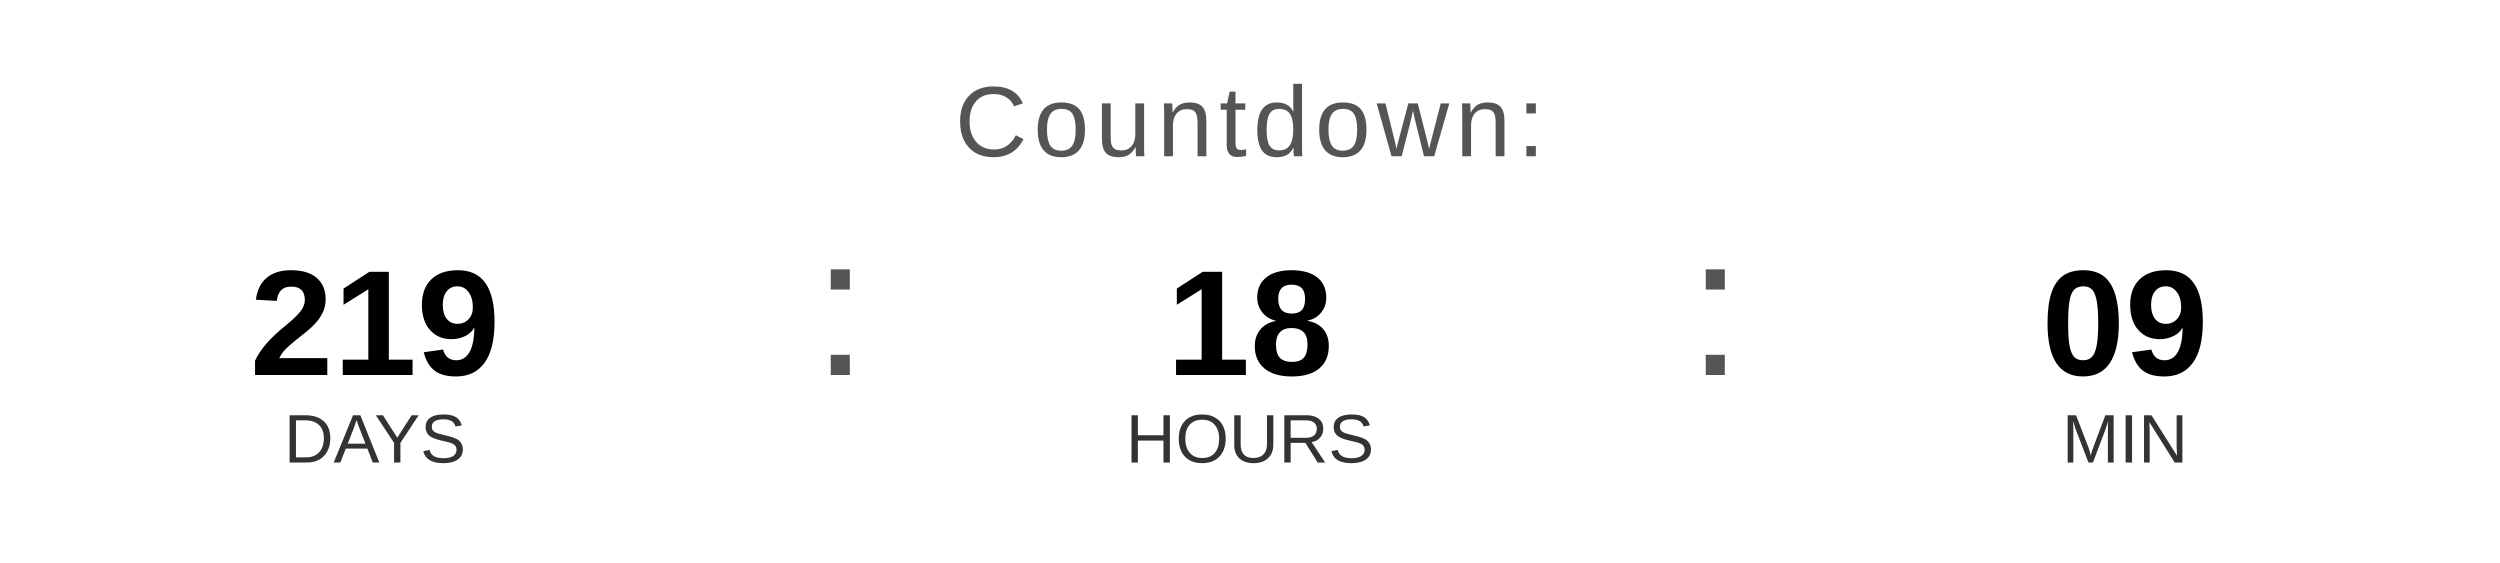
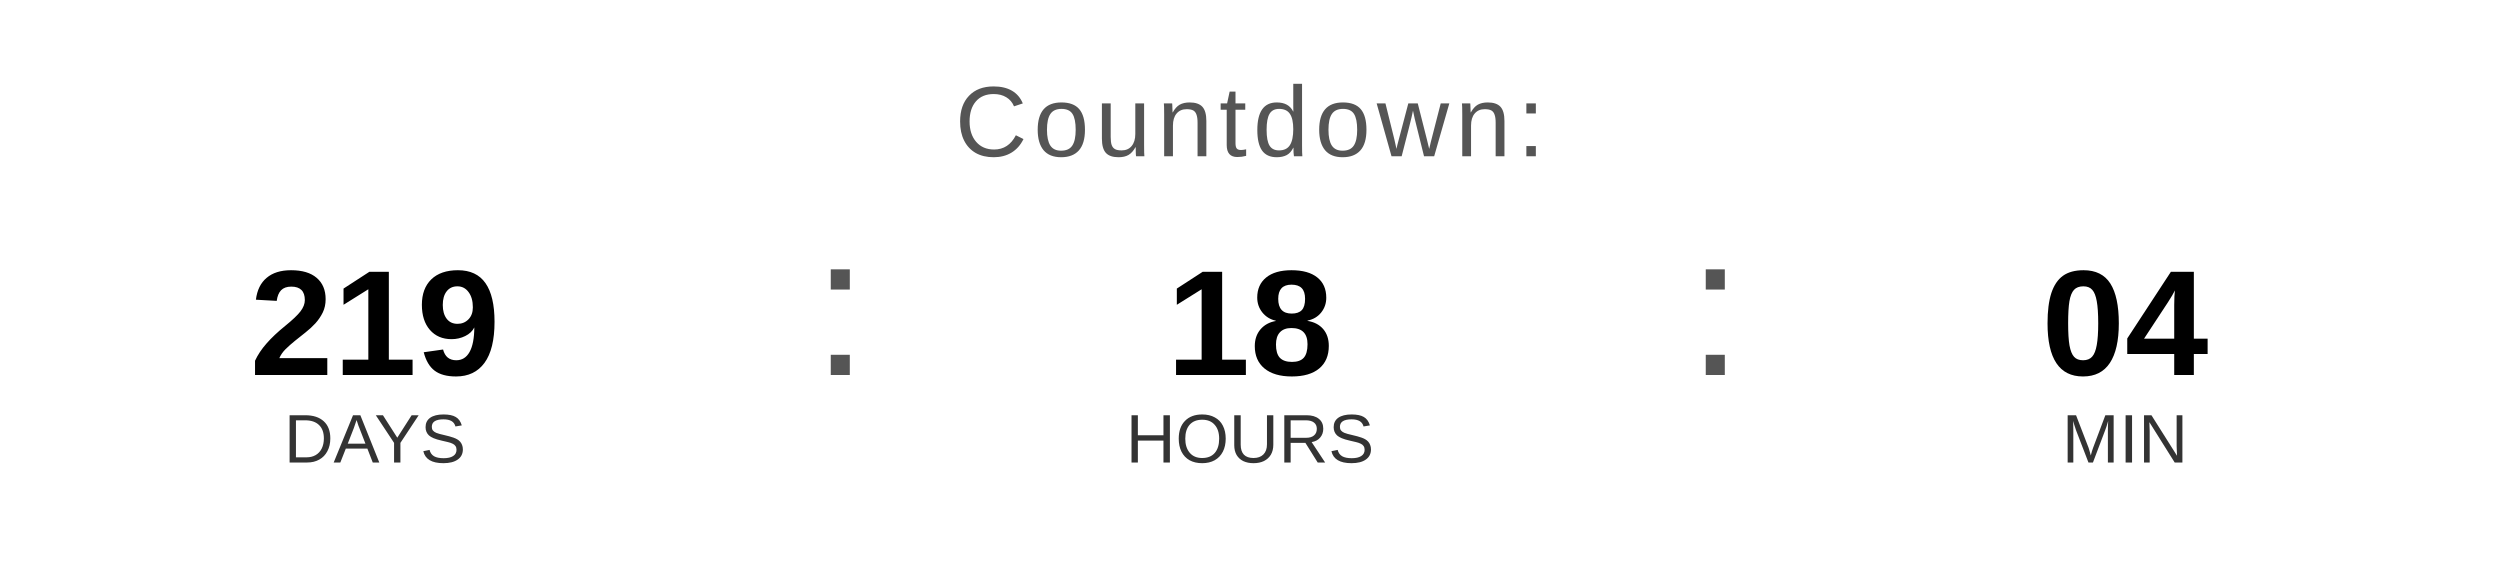
<svg xmlns="http://www.w3.org/2000/svg" width="400" height="90" viewBox="0 0 400 90">
  <text x="200" y="25" font-family="Arial, Helvetica, sans-serif" font-size="16" fill="#555555" text-anchor="middle" letter-spacing="1">
    Countdown:
  </text>
  <text x="60" y="60" font-family="Arial, Helvetica, sans-serif" font-size="24" font-weight="bold" fill="#000000" text-anchor="middle">219</text>
  <text x="60" y="74" font-family="Arial, Helvetica, sans-serif" font-size="11" fill="#333333" text-anchor="middle">DAYS</text>
  <text x="130" y="60" font-family="Arial, sans-serif" font-size="32" fill="#555555">:</text>
  <text x="200" y="60" font-family="Arial, Helvetica, sans-serif" font-size="24" font-weight="bold" fill="#000000" text-anchor="middle">18</text>
  <text x="200" y="74" font-family="Arial, Helvetica, sans-serif" font-size="11" fill="#333333" text-anchor="middle">HOURS</text>
  <text x="270" y="60" font-family="Arial, sans-serif" font-size="32" fill="#555555">:</text>
-   <text x="340" y="60" font-family="Arial, Helvetica, sans-serif" font-size="24" font-weight="bold" fill="#000000" text-anchor="middle">09</text>
+   <text x="340" y="60" font-family="Arial, Helvetica, sans-serif" font-size="24" font-weight="bold" fill="#000000" text-anchor="middle">04</text>
  <text x="340" y="74" font-family="Arial, Helvetica, sans-serif" font-size="11" fill="#333333" text-anchor="middle">MIN</text>
</svg>
